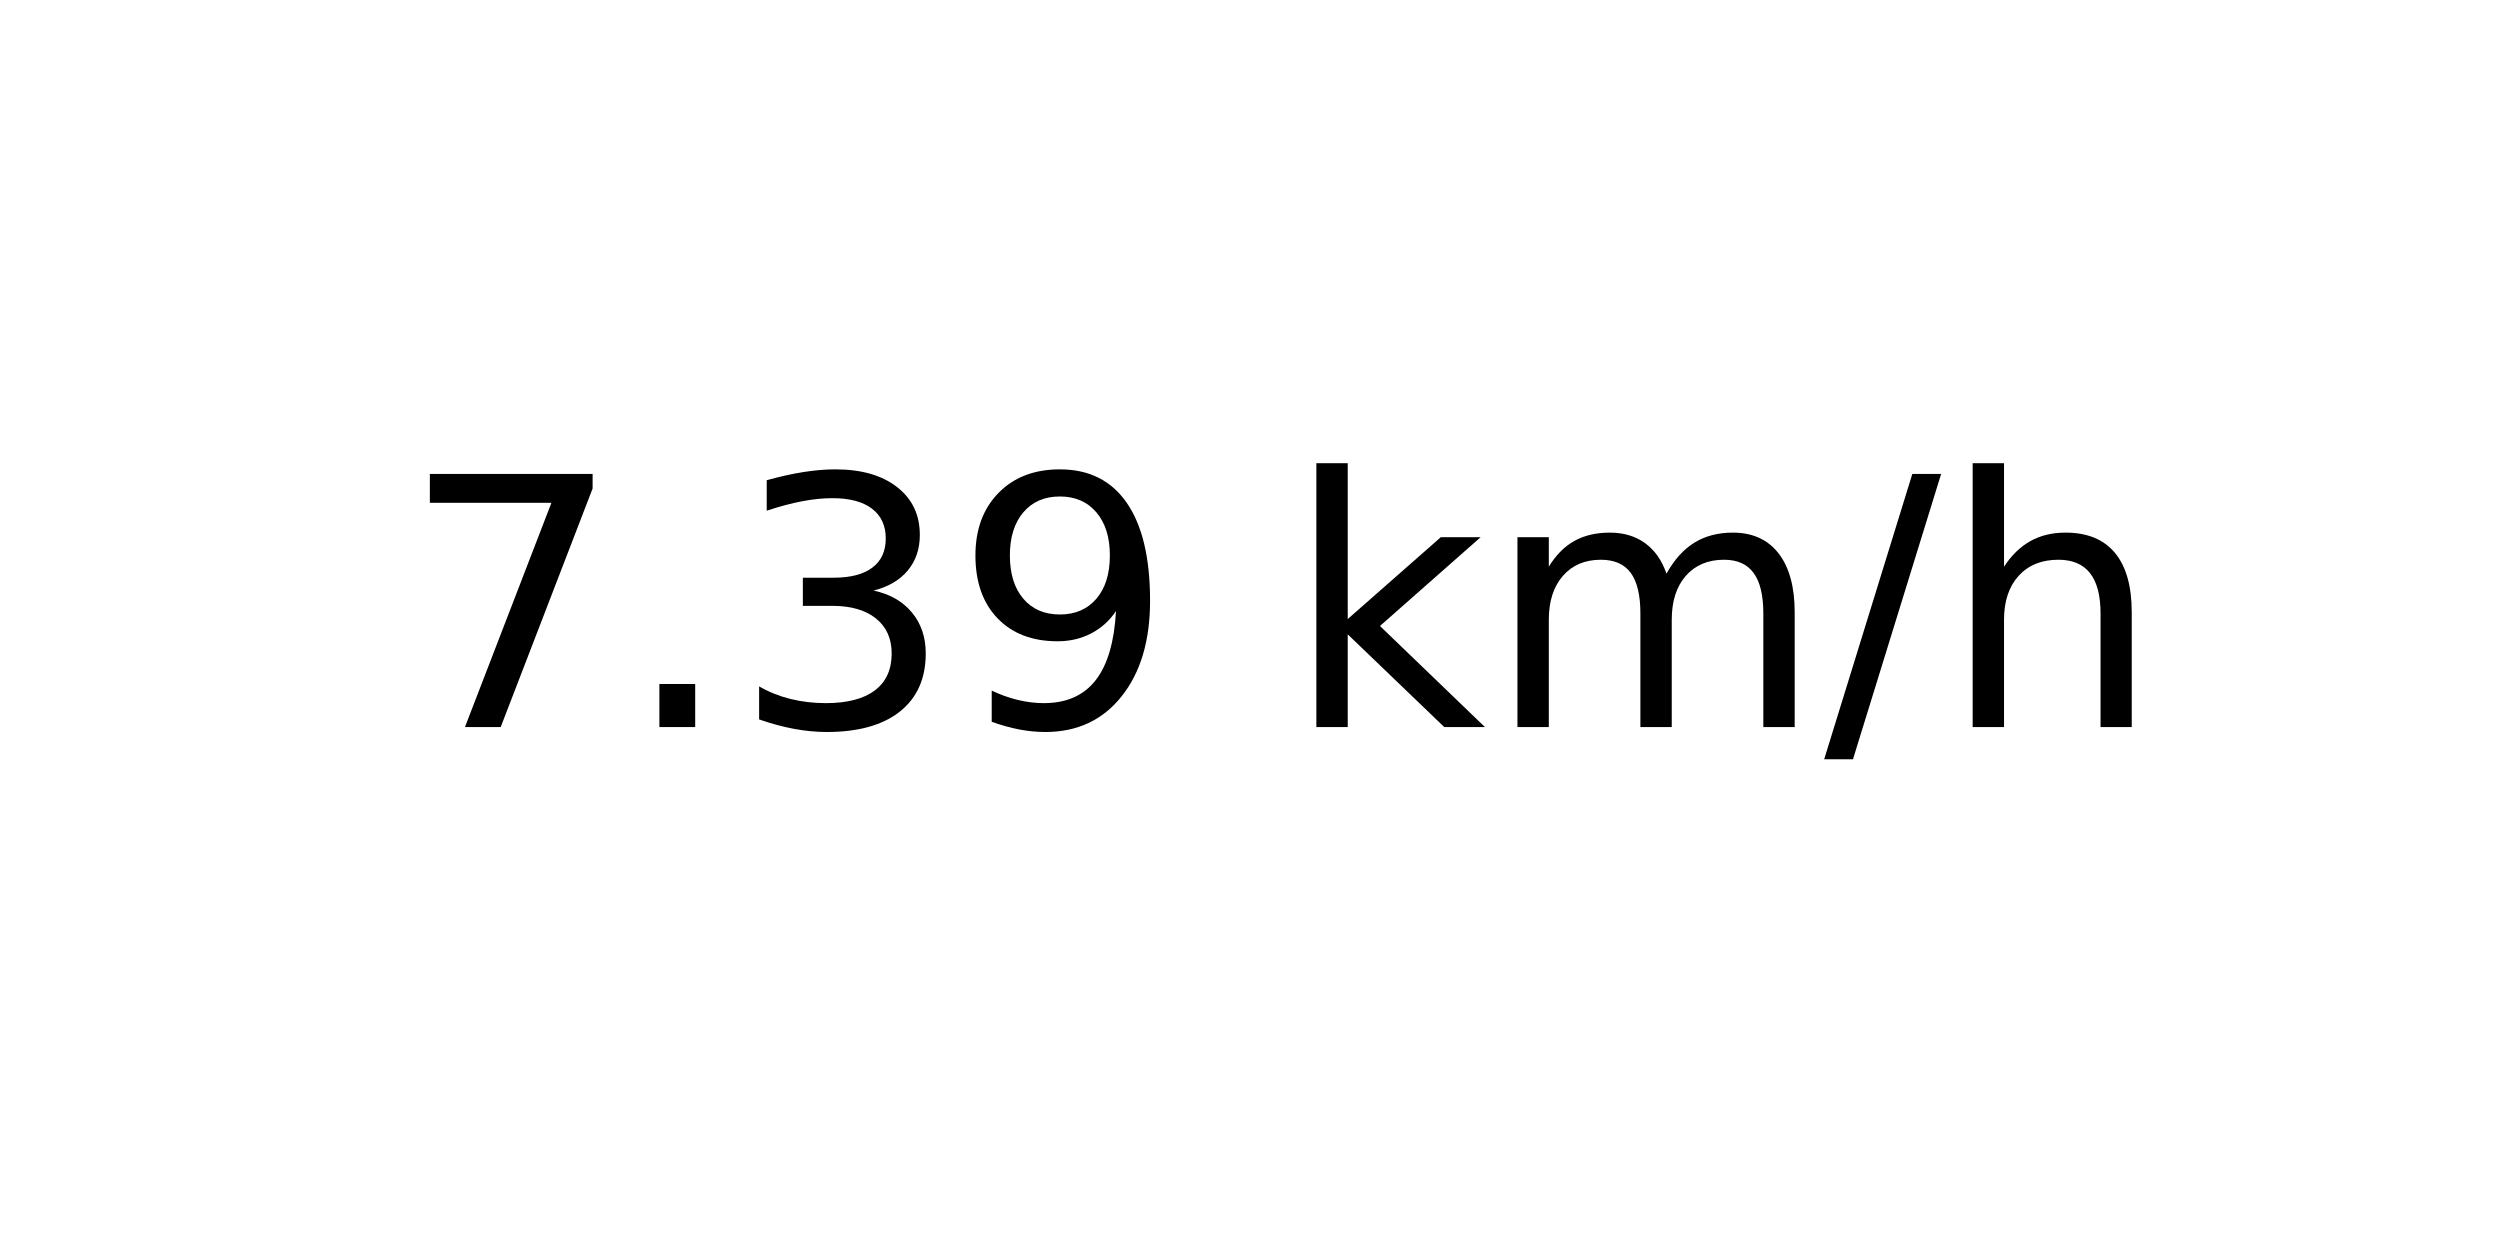
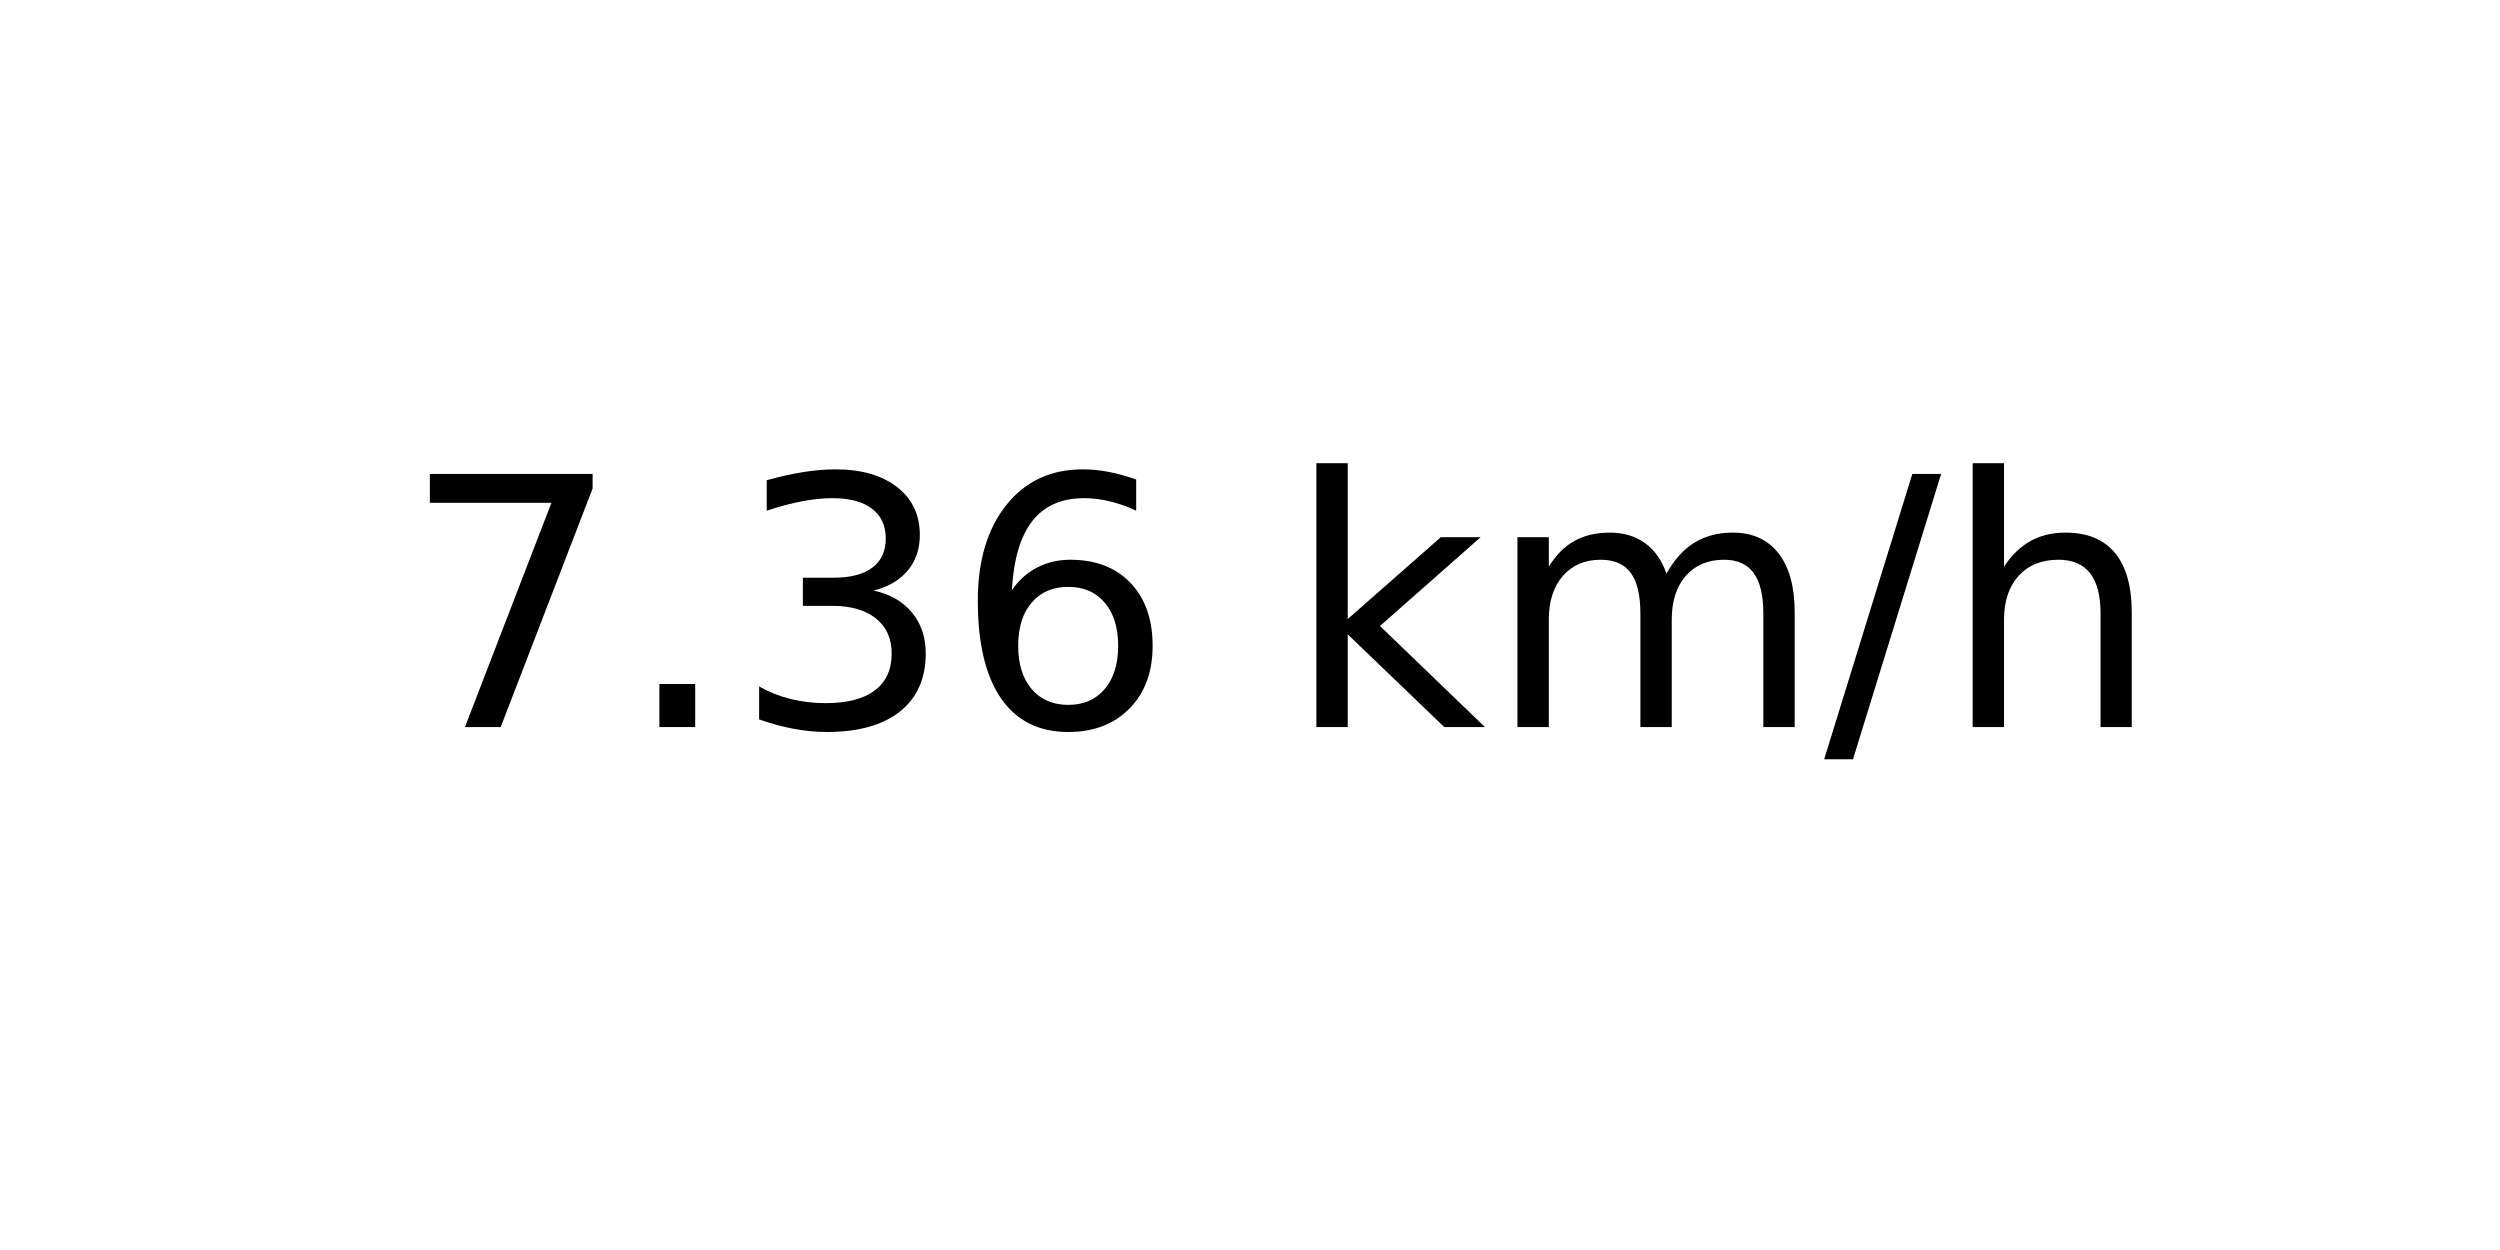
<svg xmlns="http://www.w3.org/2000/svg" xmlns:xlink="http://www.w3.org/1999/xlink" width="72pt" height="36pt" viewBox="0 0 72 36" version="1.1">
  <defs>
    <style type="text/css">*{stroke-linejoin: round; stroke-linecap: butt}</style>
  </defs>
  <g id="figure_1">
    <g id="axes_1">
      <g id="text_1">
        <g transform="translate(11.55937 20.93937) scale(0.1 -0.1)">
          <defs>
            <path id="DejaVuSans-37" d="M 525 4666  L 3525 4666  L 3525 4397  L 1831 0  L 1172 0  L 2766 4134  L 525 4134  L 525 4666  z " transform="scale(0.015625)" />
            <path id="DejaVuSans-2e" d="M 684 794  L 1344 794  L 1344 0  L 684 0  L 684 794  z " transform="scale(0.015625)" />
            <path id="DejaVuSans-33" d="M 2597 2516  Q 3050 2419 3304 2112  Q 3559 1806 3559 1356  Q 3559 666 3084 287  Q 2609 -91 1734 -91  Q 1441 -91 1130 -33  Q 819 25 488 141  L 488 750  Q 750 597 1062 519  Q 1375 441 1716 441  Q 2309 441 2620 675  Q 2931 909 2931 1356  Q 2931 1769 2642 2001  Q 2353 2234 1838 2234  L 1294 2234  L 1294 2753  L 1863 2753  Q 2328 2753 2575 2939  Q 2822 3125 2822 3475  Q 2822 3834 2567 4026  Q 2313 4219 1838 4219  Q 1578 4219 1281 4162  Q 984 4106 628 3988  L 628 4550  Q 988 4650 1302 4700  Q 1616 4750 1894 4750  Q 2613 4750 3031 4423  Q 3450 4097 3450 3541  Q 3450 3153 3228 2886  Q 3006 2619 2597 2516  z " transform="scale(0.015625)" />
-             <path id="DejaVuSans-39" d="M 703 97  L 703 672  Q 941 559 1184 500  Q 1428 441 1663 441  Q 2288 441 2617 861  Q 2947 1281 2994 2138  Q 2813 1869 2534 1725  Q 2256 1581 1919 1581  Q 1219 1581 811 2004  Q 403 2428 403 3163  Q 403 3881 828 4315  Q 1253 4750 1959 4750  Q 2769 4750 3195 4129  Q 3622 3509 3622 2328  Q 3622 1225 3098 567  Q 2575 -91 1691 -91  Q 1453 -91 1209 -44  Q 966 3 703 97  z M 1959 2075  Q 2384 2075 2632 2365  Q 2881 2656 2881 3163  Q 2881 3666 2632 3958  Q 2384 4250 1959 4250  Q 1534 4250 1286 3958  Q 1038 3666 1038 3163  Q 1038 2656 1286 2365  Q 1534 2075 1959 2075  z " transform="scale(0.015625)" />
+             <path id="DejaVuSans-36" d="M 2113 2584  Q 1688 2584 1439 2293  Q 1191 2003 1191 1497  Q 1191 994 1439 701  Q 1688 409 2113 409  Q 2538 409 2786 701  Q 3034 994 3034 1497  Q 3034 2003 2786 2293  Q 2538 2584 2113 2584  z M 3366 4563  L 3366 3988  Q 3128 4100 2886 4159  Q 2644 4219 2406 4219  Q 1781 4219 1451 3797  Q 1122 3375 1075 2522  Q 1259 2794 1537 2939  Q 1816 3084 2150 3084  Q 2853 3084 3261 2657  Q 3669 2231 3669 1497  Q 3669 778 3244 343  Q 2819 -91 2113 -91  Q 1303 -91 875 529  Q 447 1150 447 2328  Q 447 3434 972 4092  Q 1497 4750 2381 4750  Q 2619 4750 2861 4703  Q 3103 4656 3366 4563  z " transform="scale(0.015625)" />
            <path id="DejaVuSans-20" transform="scale(0.015625)" />
            <path id="DejaVuSans-6b" d="M 581 4863  L 1159 4863  L 1159 1991  L 2875 3500  L 3609 3500  L 1753 1863  L 3688 0  L 2938 0  L 1159 1709  L 1159 0  L 581 0  L 581 4863  z " transform="scale(0.015625)" />
            <path id="DejaVuSans-6d" d="M 3328 2828  Q 3544 3216 3844 3400  Q 4144 3584 4550 3584  Q 5097 3584 5394 3201  Q 5691 2819 5691 2113  L 5691 0  L 5113 0  L 5113 2094  Q 5113 2597 4934 2840  Q 4756 3084 4391 3084  Q 3944 3084 3684 2787  Q 3425 2491 3425 1978  L 3425 0  L 2847 0  L 2847 2094  Q 2847 2600 2669 2842  Q 2491 3084 2119 3084  Q 1678 3084 1418 2786  Q 1159 2488 1159 1978  L 1159 0  L 581 0  L 581 3500  L 1159 3500  L 1159 2956  Q 1356 3278 1631 3431  Q 1906 3584 2284 3584  Q 2666 3584 2933 3390  Q 3200 3197 3328 2828  z " transform="scale(0.015625)" />
            <path id="DejaVuSans-2f" d="M 1625 4666  L 2156 4666  L 531 -594  L 0 -594  L 1625 4666  z " transform="scale(0.015625)" />
            <path id="DejaVuSans-68" d="M 3513 2113  L 3513 0  L 2938 0  L 2938 2094  Q 2938 2591 2744 2837  Q 2550 3084 2163 3084  Q 1697 3084 1428 2787  Q 1159 2491 1159 1978  L 1159 0  L 581 0  L 581 4863  L 1159 4863  L 1159 2956  Q 1366 3272 1645 3428  Q 1925 3584 2291 3584  Q 2894 3584 3203 3211  Q 3513 2838 3513 2113  z " transform="scale(0.015625)" />
          </defs>
          <use xlink:href="#DejaVuSans-37" />
          <use xlink:href="#DejaVuSans-2e" x="63.623" />
          <use xlink:href="#DejaVuSans-33" x="95.41" />
-           <use xlink:href="#DejaVuSans-39" x="159.033" />
+           <use xlink:href="#DejaVuSans-36" x="159.033" />
          <use xlink:href="#DejaVuSans-20" x="222.656" />
          <use xlink:href="#DejaVuSans-6b" x="254.443" />
          <use xlink:href="#DejaVuSans-6d" x="312.354" />
          <use xlink:href="#DejaVuSans-2f" x="409.766" />
          <use xlink:href="#DejaVuSans-68" x="443.457" />
        </g>
      </g>
    </g>
  </g>
</svg>
